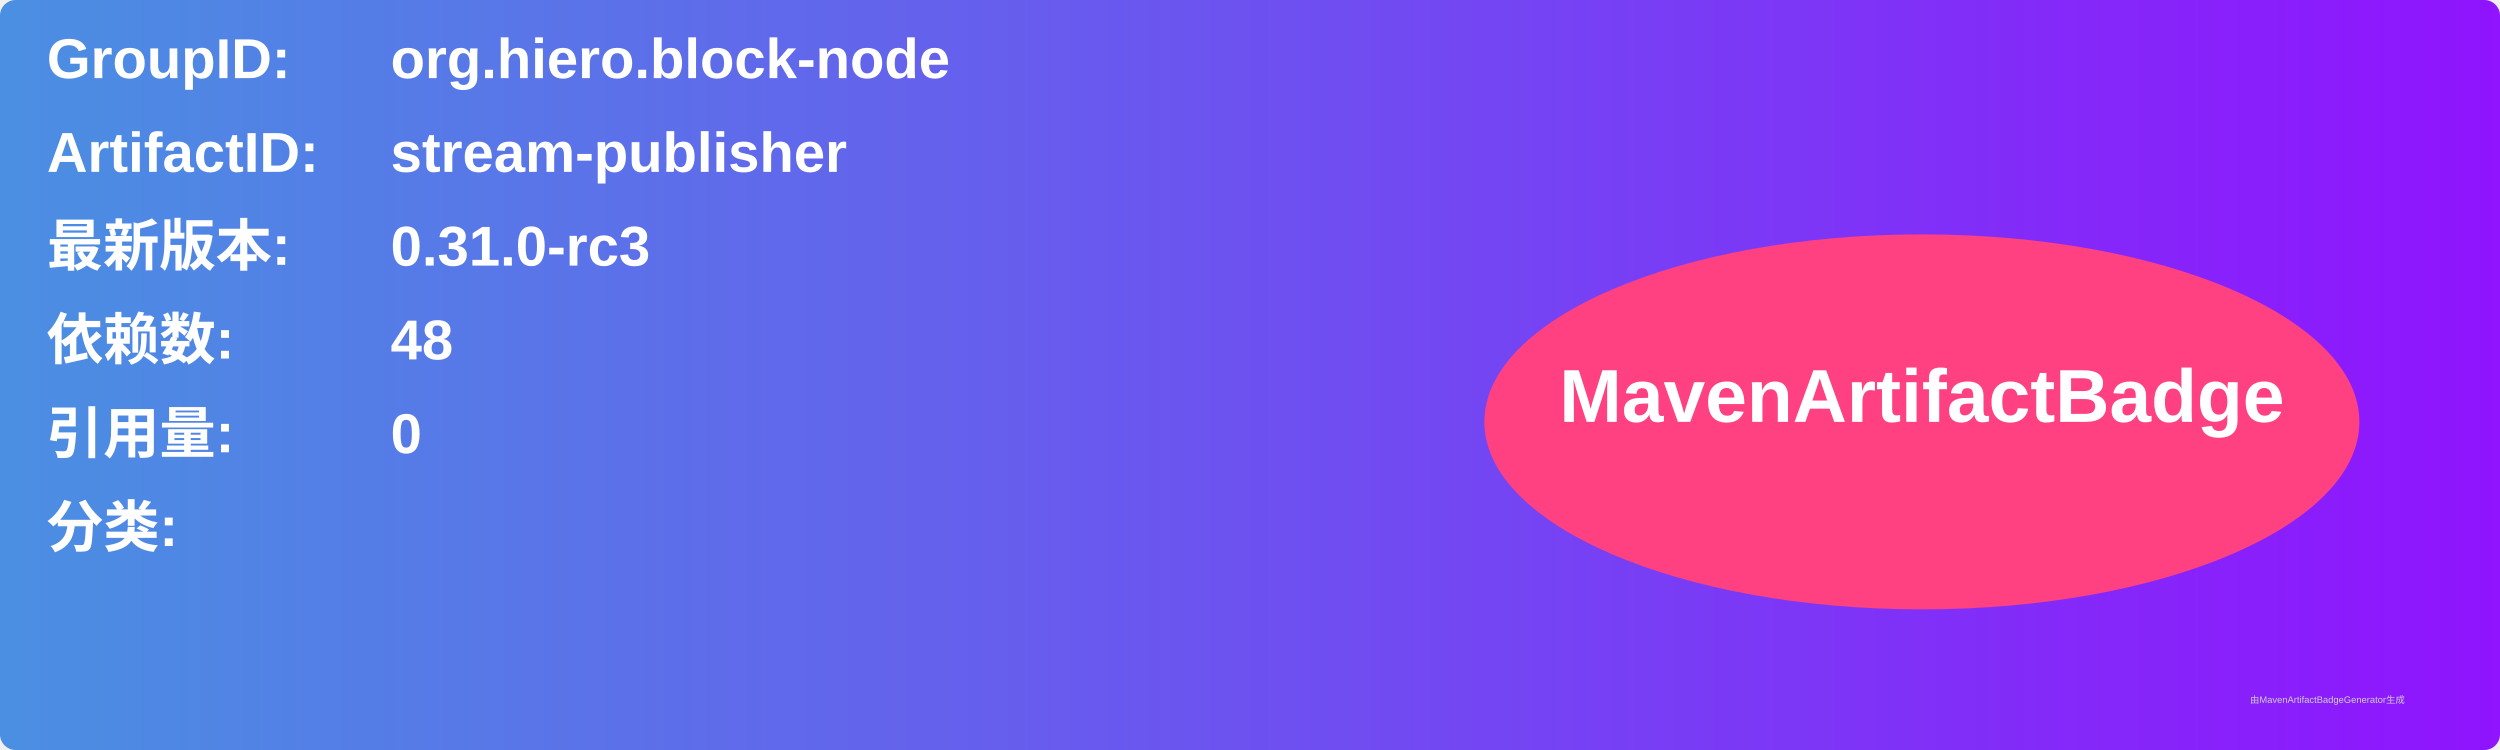
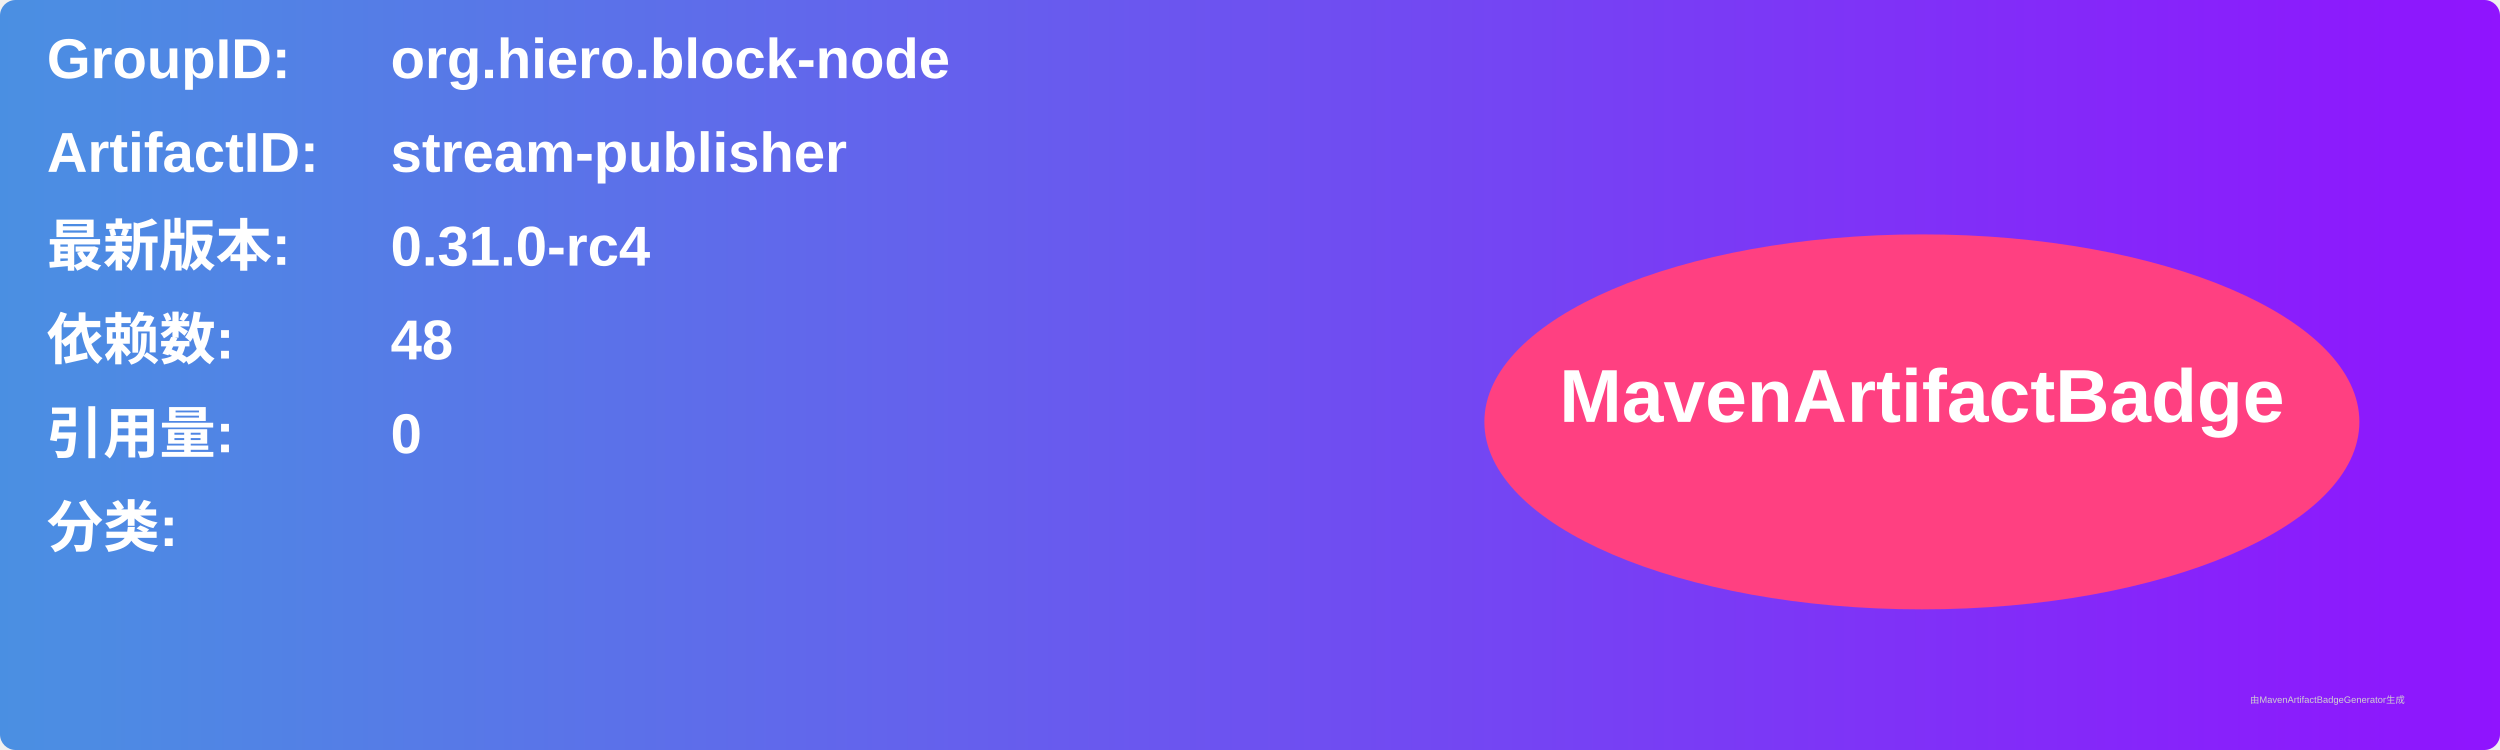
<svg xmlns="http://www.w3.org/2000/svg" width="800" height="240" viewBox="0 0 800 240">
  <linearGradient id="grad" x1="0%" y1="0%" x2="100%" y2="0%">
    <stop offset="0%" stop-color="#4a90e2" />
    <stop offset="100%" stop-color="#9013fe" />
  </linearGradient>
  <rect width="100%" height="100%" rx="5" ry="5" fill="url(#grad)" />
  <g transform="translate(15, 15)">
    <text x="0" y="10" font-family="Arial" font-size="18" fill="white" font-weight="bold" width="260">GroupID:</text>
    <text x="110" y="10" font-family="Arial" font-size="18" fill="white" font-weight="bold" width="460">org.hiero.block-node</text>
    <text x="0" y="40" font-family="Arial" font-size="18" fill="white" font-weight="bold" width="260">ArtifactID:</text>
    <text x="110" y="40" font-family="Arial" font-size="18" fill="white" font-weight="bold" width="460">stream-publisher</text>
    <text x="0" y="70" font-family="Arial" font-size="18" fill="white" font-weight="bold">最新版本:</text>
    <text x="110" y="70" font-family="Arial" font-size="18" fill="white" font-weight="bold">
-       <tspan font-weight="bold">0.31.0-rc3</tspan>
+       <tspan font-weight="bold">0.31.0-rc4</tspan>
    </text>
    <text x="0" y="100" font-family="Arial" font-size="18" fill="white" font-weight="bold">依赖数: </text>
    <text x="110" y="100" font-family="Arial" font-size="18" fill="white">
      <tspan font-weight="bold">48</tspan>
    </text>
    <text x="0" y="130" font-family="Arial" font-size="18" fill="white" font-weight="bold">引用量: </text>
    <text x="110" y="130" font-family="Arial" font-size="18" fill="white">
      <tspan font-weight="bold">0</tspan>
    </text>
    <text x="0" y="160" font-family="Arial" font-size="18" fill="white" font-weight="bold">分类:</text>
    <text x="10" y="190" font-family="Arial" font-size="10" fill="white">
      <tspan font-weight="bold" />
    </text>
    <ellipse cx="600" cy="120" rx="140" ry="60" fill="#ff4081" />
    <text x="600" y="120" text-anchor="middle" font-family="Arial" font-size="24" fill="white" font-weight="bold">MavenArtifactBadge</text>
  </g>
  <text x="720" y="225" font-family="Arial" font-size="3" fill="#d0d0d0">由MavenArtifactBadgeGenerator生成</text>
</svg>
